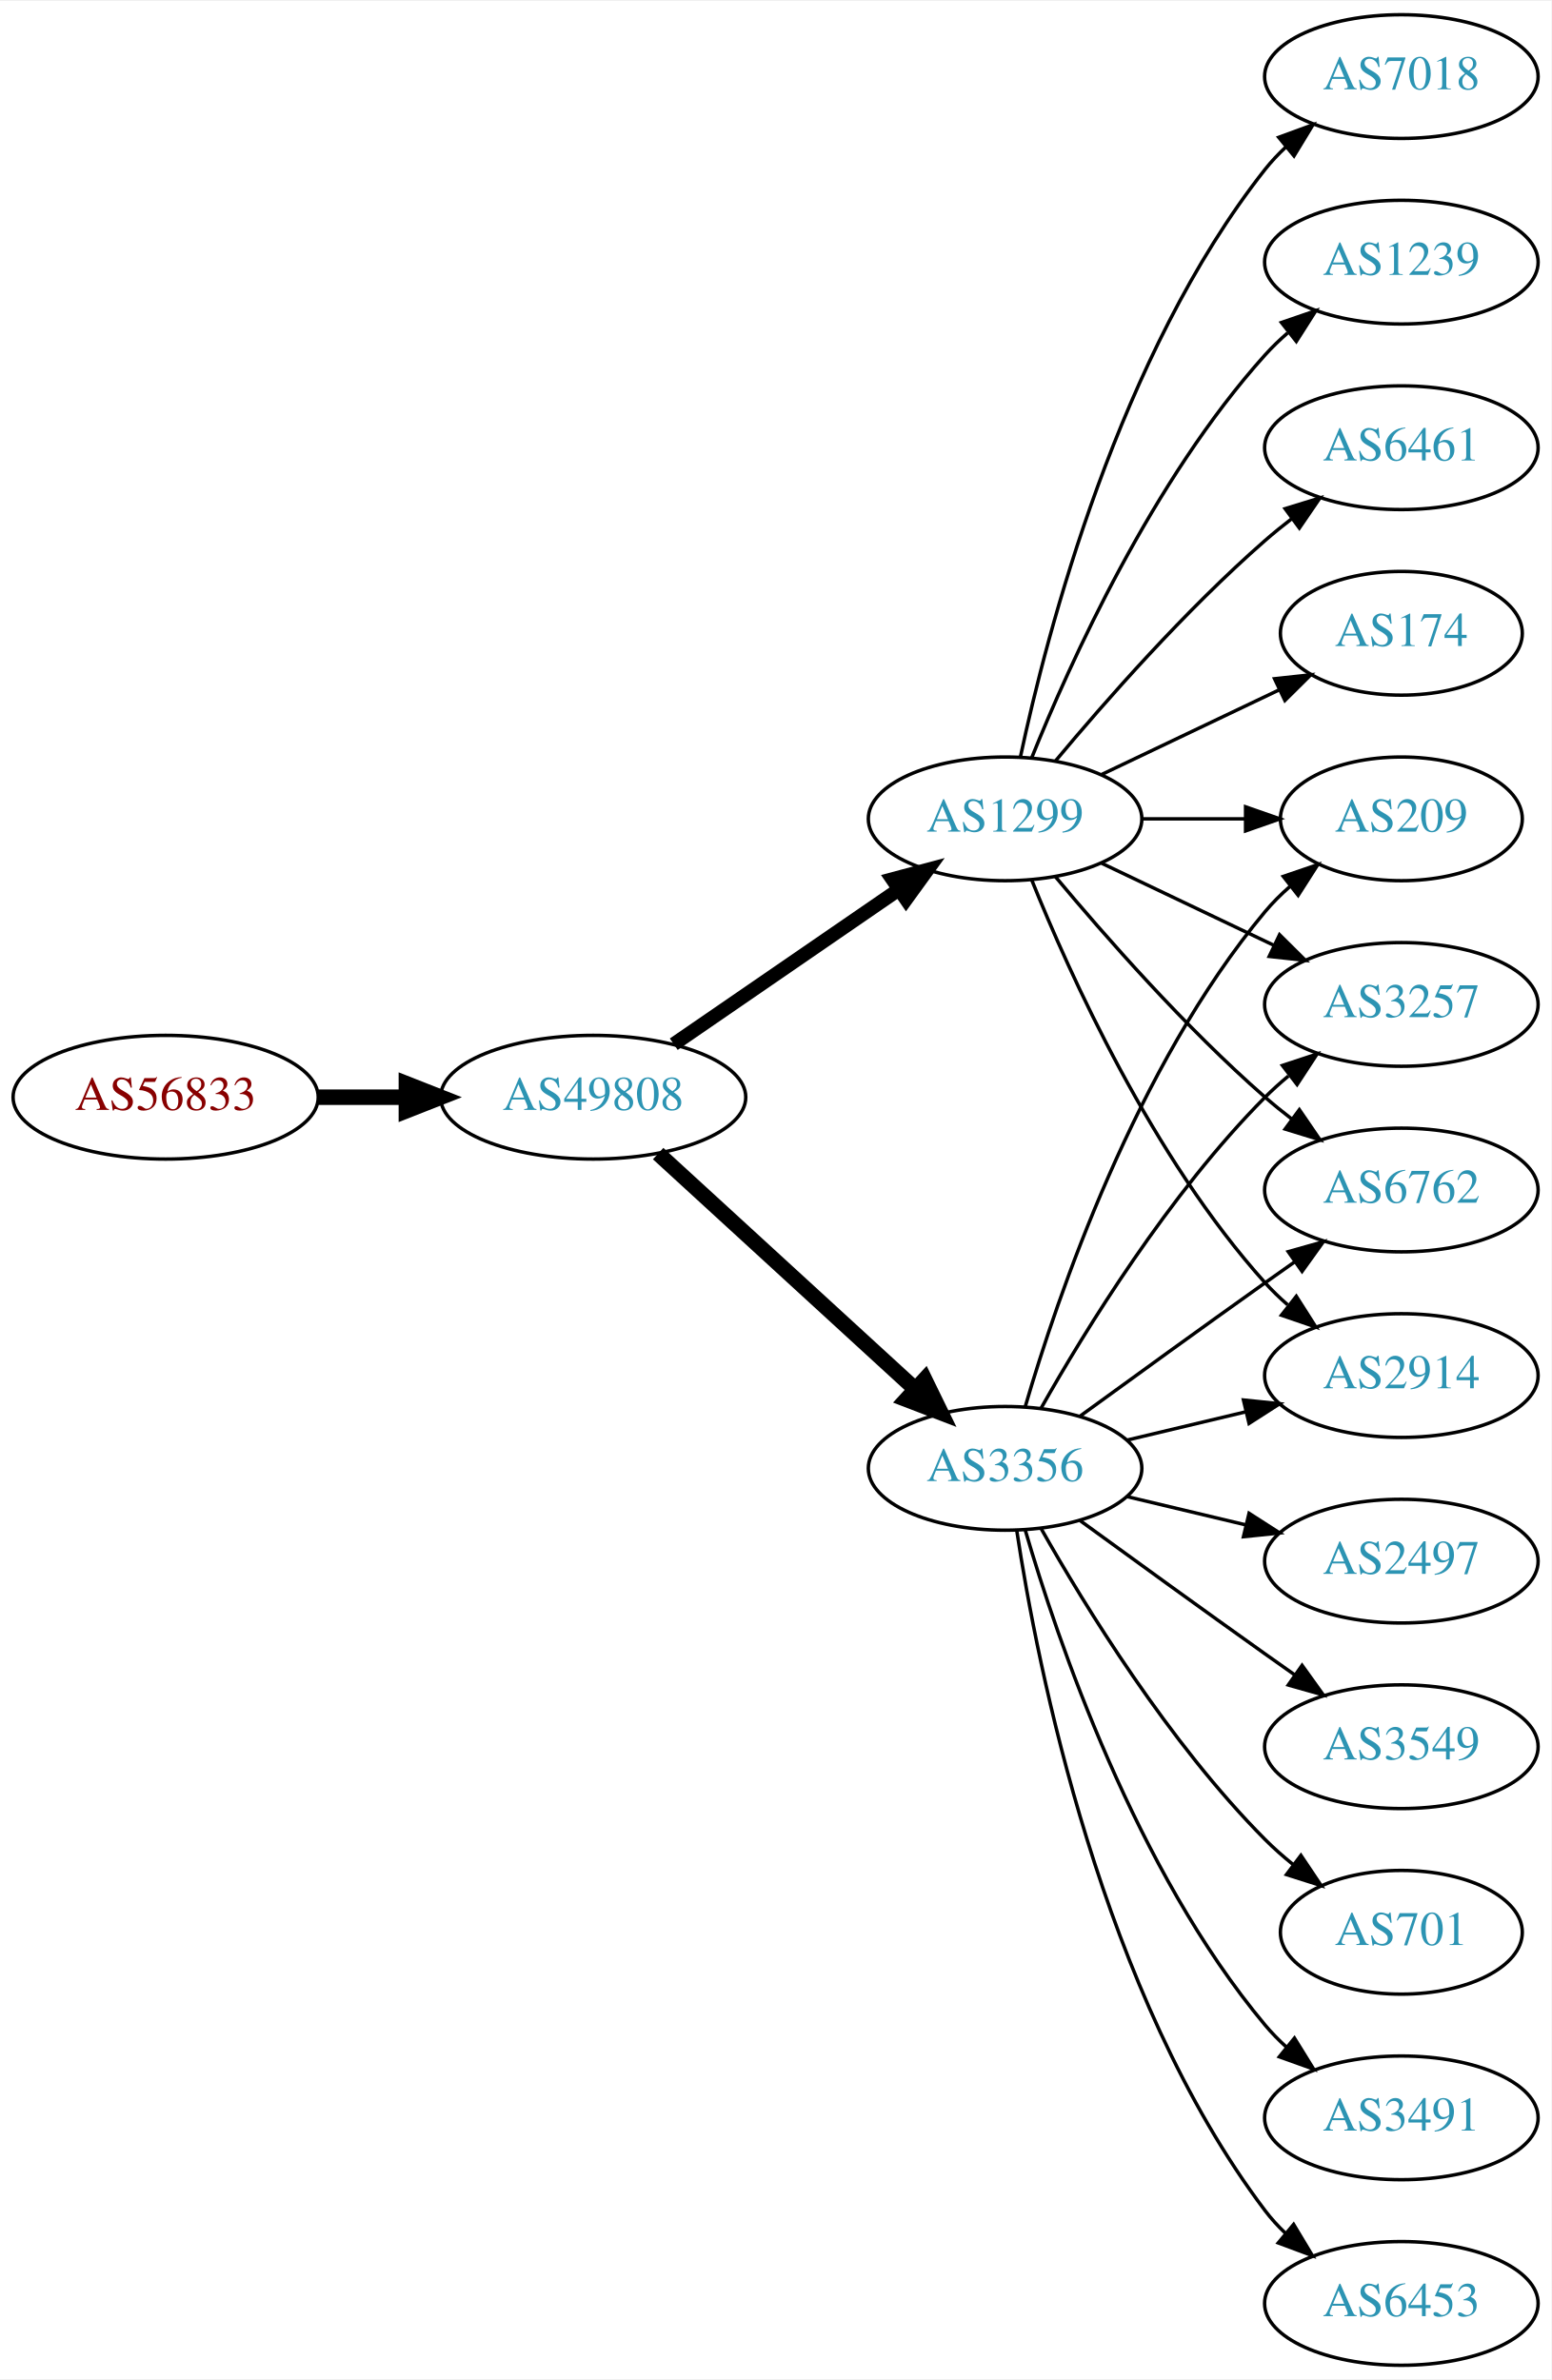
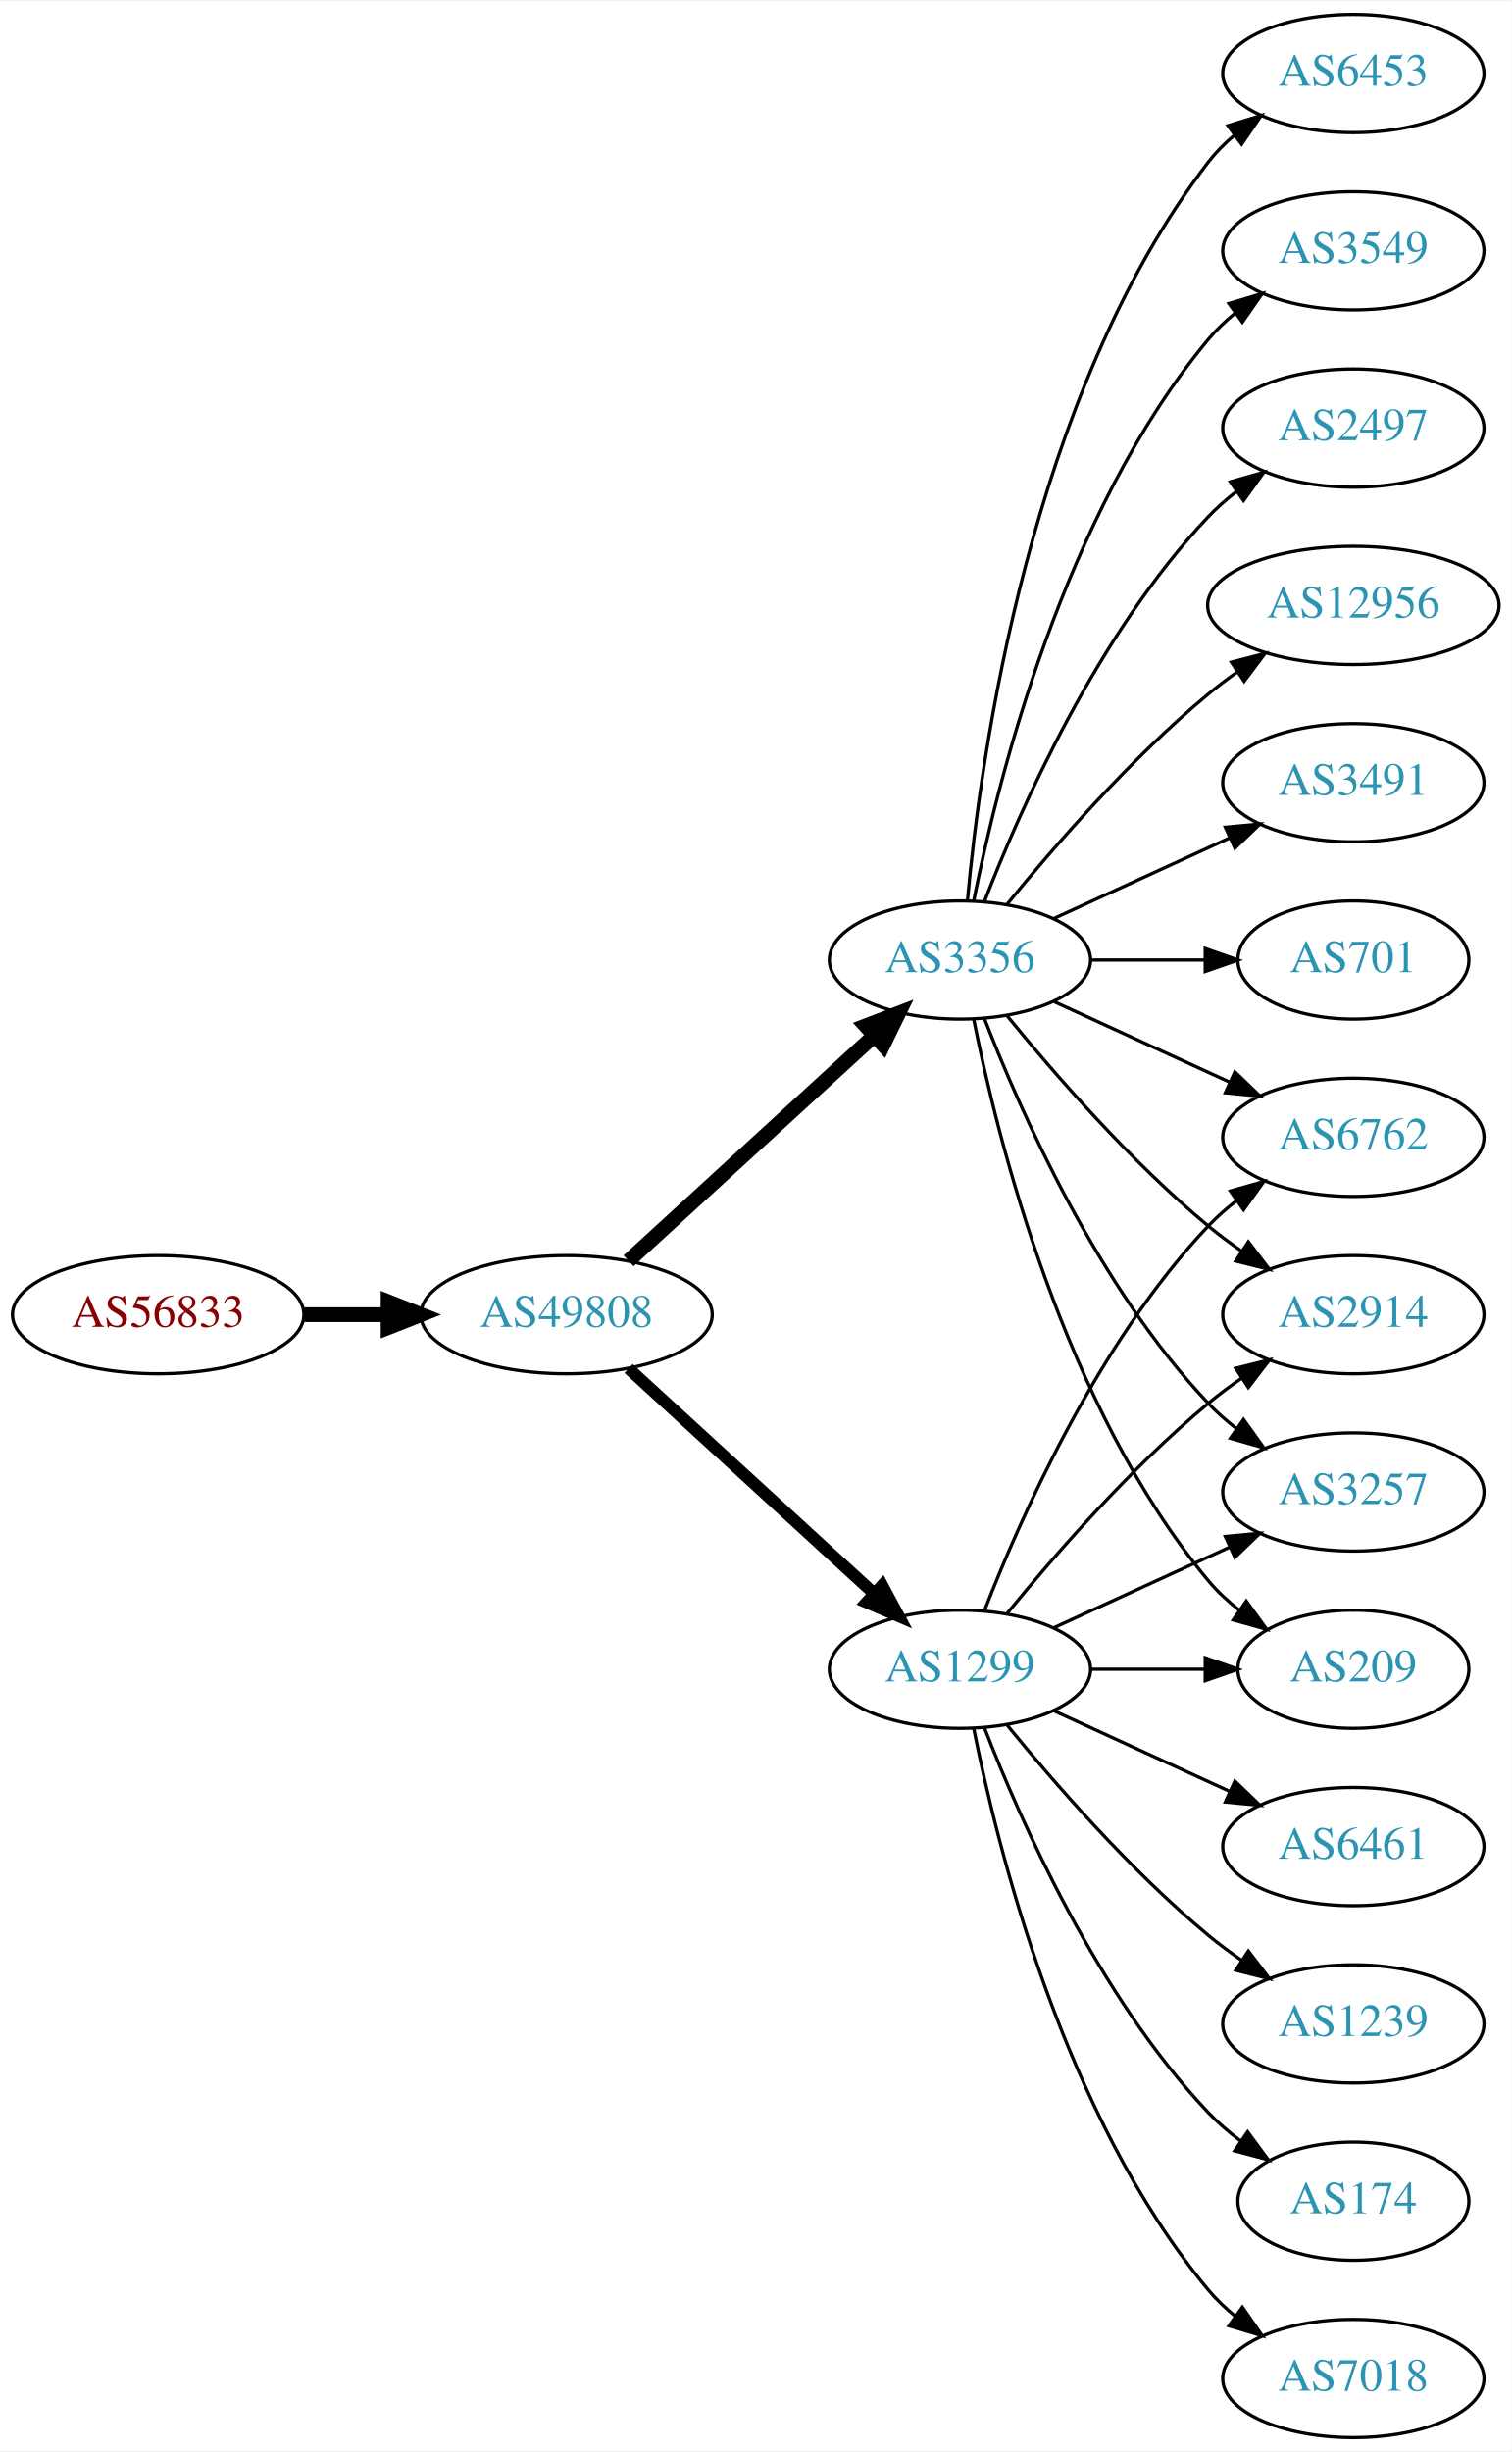
- <svg xmlns="http://www.w3.org/2000/svg" xmlns:xlink="http://www.w3.org/1999/xlink" width="451pt" height="692pt" viewBox="0.00 0.00 451.37 692.00">
-   <g id="graph0" class="graph" transform="scale(1 1) rotate(0) translate(4 688)">
-     <polygon fill="white" stroke="none" points="-4,4 -4,-688 447.37,-688 447.37,4 -4,4" />
+ <svg xmlns="http://www.w3.org/2000/svg" xmlns:xlink="http://www.w3.org/1999/xlink" width="460pt" height="746pt" viewBox="0.00 0.00 460.47 746.00">
+   <g id="graph0" class="graph" transform="scale(1 1) rotate(0) translate(4 742)">
+     <polygon fill="white" stroke="none" points="-4,4 -4,-742 456.469,-742 456.469,4 -4,4" />
    <g id="node1" class="node">
      <g id="a_node1">
        <a xlink:href="/asn/56833" xlink:title="AS56833 ~ mieX.at [AT]">
-           <ellipse fill="#ffffff" stroke="black" cx="44.196" cy="-369" rx="44.393" ry="18" />
-           <text text-anchor="middle" x="44.196" y="-365.3" font-family="Times,serif" font-size="14.00" fill="#880000">AS56833</text>
+           <ellipse fill="#ffffff" stroke="black" cx="44.196" cy="-342" rx="44.393" ry="18" />
+           <text text-anchor="middle" x="44.196" y="-338.3" font-family="Times,serif" font-size="14.00" fill="#880000">AS56833</text>
        </a>
      </g>
    </g>
    <g id="node2" class="node">
      <g id="a_node2">
        <a xlink:href="/asn/49808" xlink:title="AS49808 ~ POWERSPEED-AS [AT]">
-           <ellipse fill="#ffffff" stroke="black" cx="168.588" cy="-369" rx="44.393" ry="18" />
-           <text text-anchor="middle" x="168.588" y="-365.3" font-family="Times,serif" font-size="14.00" fill="#2c94b3">AS49808</text>
+           <ellipse fill="#ffffff" stroke="black" cx="168.588" cy="-342" rx="44.393" ry="18" />
+           <text text-anchor="middle" x="168.588" y="-338.3" font-family="Times,serif" font-size="14.00" fill="#2c94b3">AS49808</text>
        </a>
      </g>
    </g>
    <g id="edge1" class="edge">
-       <path fill="none" stroke="black" stroke-width="4.5" d="M88.692,-369C96.898,-369 105.569,-369 114.041,-369" />
-       <polygon fill="black" stroke="black" stroke-width="4.5" points="114.233,-372.938 124.233,-369 114.233,-365.063 114.233,-372.938" />
+       <path fill="none" stroke="black" stroke-width="4.5" d="M88.692,-342C96.898,-342 105.569,-342 114.041,-342" />
+       <polygon fill="black" stroke="black" stroke-width="4.5" points="114.233,-345.938 124.233,-342 114.233,-338.063 114.233,-345.938" />
    </g>
    <g id="node3" class="node">
      <g id="a_node3">
-         <a xlink:href="/asn/3356" xlink:title="AS3356 ~ Level 3 Parent, LLC [US]">
-           <ellipse fill="#ffffff" stroke="black" cx="288.431" cy="-261" rx="39.794" ry="18" />
-           <text text-anchor="middle" x="288.431" y="-257.3" font-family="Times,serif" font-size="14.00" fill="#2c94b3">AS3356</text>
+         <a xlink:href="/asn/1299" xlink:title="AS1299 ~ Telia Carrier [EU]">
+           <ellipse fill="#ffffff" stroke="black" cx="288.431" cy="-234" rx="39.794" ry="18" />
+           <text text-anchor="middle" x="288.431" y="-230.3" font-family="Times,serif" font-size="14.00" fill="#2c94b3">AS1299</text>
        </a>
      </g>
    </g>
    <g id="edge2" class="edge">
-       <path fill="none" stroke="black" stroke-width="4.5" d="M187.486,-352.597C207.414,-334.333 239.772,-304.678 262.249,-284.079" />
-       <polygon fill="black" stroke="black" stroke-width="4.5" points="265.039,-286.863 269.751,-277.203 259.718,-281.057 265.039,-286.863" />
+       <path fill="none" stroke="black" stroke-width="3.682" d="M187.486,-325.597C207.414,-307.333 239.772,-277.678 262.249,-257.079" />
+       <polygon fill="black" stroke="black" stroke-width="3.682" points="264.743,-259.54 269.751,-250.203 260.014,-254.38 264.743,-259.54" />
    </g>
    <g id="node4" class="node">
      <g id="a_node4">
-         <a xlink:href="/asn/1299" xlink:title="AS1299 ~ Telia Carrier [EU]">
+         <a xlink:href="/asn/3356" xlink:title="AS3356 ~ Level 3 Parent, LLC [US]">
          <ellipse fill="#ffffff" stroke="black" cx="288.431" cy="-450" rx="39.794" ry="18" />
-           <text text-anchor="middle" x="288.431" y="-446.3" font-family="Times,serif" font-size="14.00" fill="#2c94b3">AS1299</text>
+           <text text-anchor="middle" x="288.431" y="-446.3" font-family="Times,serif" font-size="14.00" fill="#2c94b3">AS3356</text>
        </a>
      </g>
    </g>
    <g id="edge3" class="edge">
-       <path fill="none" stroke="black" stroke-width="4.05" d="M192.031,-384.426C210.612,-397.198 237.173,-415.455 257.553,-429.463" />
-       <polygon fill="black" stroke="black" stroke-width="4.05" points="255.619,-432.434 265.867,-435.178 259.633,-426.593 255.619,-432.434" />
+       <path fill="none" stroke="black" stroke-width="4.5" d="M187.486,-358.403C207.414,-376.667 239.772,-406.322 262.249,-426.921" />
+       <polygon fill="black" stroke="black" stroke-width="4.5" points="259.718,-429.943 269.751,-433.797 265.039,-424.137 259.718,-429.943" />
+     </g>
+     <g id="node9" class="node">
+       <g id="a_node9">
+         <a xlink:href="/asn/6762" xlink:title="AS6762 ~ TELECOM ITALIA SPARKLE S.p.A. [IT]">
+           <ellipse fill="#ffffff" stroke="black" cx="408.273" cy="-396" rx="39.794" ry="18" />
+           <text text-anchor="middle" x="408.273" y="-392.3" font-family="Times,serif" font-size="14.00" fill="#2c94b3">AS6762</text>
+         </a>
+       </g>
+     </g>
+     <g id="edge19" class="edge">
+       <path fill="none" stroke="black" d="M295.954,-251.994C306.704,-279.728 330.362,-333.429 364.077,-369 366.663,-371.728 369.581,-374.294 372.649,-376.677" />
+       <polygon fill="black" stroke="black" points="370.803,-379.658 380.997,-382.543 374.827,-373.93 370.803,-379.658" />
+     </g>
+     <g id="node12" class="node">
+       <g id="a_node12">
+         <a xlink:href="/asn/2914" xlink:title="AS2914 ~ NTT America, Inc. [US]">
+           <ellipse fill="#ffffff" stroke="black" cx="408.273" cy="-342" rx="39.794" ry="18" />
+           <text text-anchor="middle" x="408.273" y="-338.3" font-family="Times,serif" font-size="14.00" fill="#2c94b3">AS2914</text>
+         </a>
+       </g>
+     </g>
+     <g id="edge17" class="edge">
+       <path fill="none" stroke="black" d="M302.85,-251.065C316.964,-268.375 340.379,-295.345 364.077,-315 367.294,-317.668 370.794,-320.27 374.365,-322.741" />
+       <polygon fill="black" stroke="black" points="372.442,-325.666 382.721,-328.236 376.288,-319.817 372.442,-325.666" />
+     </g>
+     <g id="node13" class="node">
+       <g id="a_node13">
+         <a xlink:href="/asn/3257" xlink:title="AS3257 ~ GTT [DE]">
+           <ellipse fill="#ffffff" stroke="black" cx="408.273" cy="-288" rx="39.794" ry="18" />
+           <text text-anchor="middle" x="408.273" y="-284.3" font-family="Times,serif" font-size="14.00" fill="#2c94b3">AS3257</text>
+         </a>
+       </g>
+     </g>
+     <g id="edge14" class="edge">
+       <path fill="none" stroke="black" d="M317.06,-246.661C333.017,-253.973 353.287,-263.261 370.57,-271.181" />
+       <polygon fill="black" stroke="black" points="369.269,-274.435 379.818,-275.419 372.185,-268.071 369.269,-274.435" />
+     </g>
+     <g id="node14" class="node">
+       <g id="a_node14">
+         <a xlink:href="/asn/209" xlink:title="AS209 ~ CenturyLink Communications, LLC [US]">
+           <ellipse fill="#ffffff" stroke="black" cx="408.273" cy="-234" rx="35.194" ry="18" />
+           <text text-anchor="middle" x="408.273" y="-230.3" font-family="Times,serif" font-size="14.00" fill="#2c94b3">AS209</text>
+         </a>
+       </g>
+     </g>
+     <g id="edge21" class="edge">
+       <path fill="none" stroke="black" d="M328.343,-234C339.43,-234 351.59,-234 362.972,-234" />
+       <polygon fill="black" stroke="black" points="363.154,-237.5 373.154,-234 363.154,-230.5 363.154,-237.5" />
+     </g>
+     <g id="node15" class="node">
+       <g id="a_node15">
+         <a xlink:href="/asn/174" xlink:title="AS174 ~ Cogent Communications [US]">
+           <ellipse fill="#ffffff" stroke="black" cx="408.273" cy="-72" rx="35.194" ry="18" />
+           <text text-anchor="middle" x="408.273" y="-68.3" font-family="Times,serif" font-size="14.00" fill="#2c94b3">AS174</text>
+         </a>
+       </g>
+     </g>
+     <g id="edge15" class="edge">
+       <path fill="none" stroke="black" d="M295.954,-216.006C306.704,-188.272 330.362,-134.571 364.077,-99 367.02,-95.895 370.394,-92.999 373.929,-90.345" />
+       <polygon fill="black" stroke="black" points="376.059,-93.129 382.348,-84.603 372.115,-87.346 376.059,-93.129" />
+     </g>
+     <g id="node16" class="node">
+       <g id="a_node16">
+         <a xlink:href="/asn/7018" xlink:title="AS7018 ~ AT&amp;T Services, Inc. [US]">
+           <ellipse fill="#ffffff" stroke="black" cx="408.273" cy="-18" rx="39.794" ry="18" />
+           <text text-anchor="middle" x="408.273" y="-14.3" font-family="Times,serif" font-size="14.00" fill="#2c94b3">AS7018</text>
+         </a>
+       </g>
+     </g>
+     <g id="edge16" class="edge">
+       <path fill="none" stroke="black" d="M292.629,-215.927C299.793,-179.859 320.067,-97.875 364.077,-45 366.482,-42.111 369.278,-39.437 372.271,-36.987" />
+       <polygon fill="black" stroke="black" points="374.461,-39.722 380.514,-31.027 370.359,-34.05 374.461,-39.722" />
+     </g>
+     <g id="node17" class="node">
+       <g id="a_node17">
+         <a xlink:href="/asn/6461" xlink:title="AS6461 ~ Zayo Bandwidth [US]">
+           <ellipse fill="#ffffff" stroke="black" cx="408.273" cy="-180" rx="39.794" ry="18" />
+           <text text-anchor="middle" x="408.273" y="-176.3" font-family="Times,serif" font-size="14.00" fill="#2c94b3">AS6461</text>
+         </a>
+       </g>
+     </g>
+     <g id="edge18" class="edge">
+       <path fill="none" stroke="black" d="M317.06,-221.339C333.017,-214.027 353.287,-204.739 370.57,-196.819" />
+       <polygon fill="black" stroke="black" points="372.185,-199.929 379.818,-192.581 369.269,-193.565 372.185,-199.929" />
+     </g>
+     <g id="node18" class="node">
+       <g id="a_node18">
+         <a xlink:href="/asn/1239" xlink:title="AS1239 ~ Sprint [US]">
+           <ellipse fill="#ffffff" stroke="black" cx="408.273" cy="-126" rx="39.794" ry="18" />
+           <text text-anchor="middle" x="408.273" y="-122.3" font-family="Times,serif" font-size="14.00" fill="#2c94b3">AS1239</text>
+         </a>
+       </g>
+     </g>
+     <g id="edge20" class="edge">
+       <path fill="none" stroke="black" d="M302.85,-216.935C316.964,-199.625 340.379,-172.655 364.077,-153 367.294,-150.332 370.794,-147.73 374.365,-145.259" />
+       <polygon fill="black" stroke="black" points="376.288,-148.183 382.721,-139.764 372.442,-142.334 376.288,-148.183" />
    </g>
    <g id="node5" class="node">
      <g id="a_node5">
-         <a xlink:href="/asn/3257" xlink:title="AS3257 ~ GTT [DE]">
-           <ellipse fill="#ffffff" stroke="black" cx="403.724" cy="-396" rx="39.794" ry="18" />
-           <text text-anchor="middle" x="403.724" y="-392.3" font-family="Times,serif" font-size="14.00" fill="#2c94b3">AS3257</text>
+         <a xlink:href="/asn/6453" xlink:title="AS6453 ~ TATA COMMUNICATIONS (AMERICA) INC [US]">
+           <ellipse fill="#ffffff" stroke="black" cx="408.273" cy="-720" rx="39.794" ry="18" />
+           <text text-anchor="middle" x="408.273" y="-716.3" font-family="Times,serif" font-size="14.00" fill="#2c94b3">AS6453</text>
        </a>
      </g>
    </g>
    <g id="edge4" class="edge">
-       <path fill="none" stroke="black" d="M298.891,-278.49C311.672,-301.096 336.105,-340.886 364.077,-369 366.188,-371.121 368.484,-373.188 370.87,-375.171" />
-       <polygon fill="black" stroke="black" points="369.122,-378.242 379.185,-381.556 373.385,-372.69 369.122,-378.242" />
+       <path fill="none" stroke="black" d="M290.715,-468.117C294.613,-511.332 309.63,-622.131 364.077,-693 366.367,-695.981 369.087,-698.716 372.032,-701.205" />
+       <polygon fill="black" stroke="black" points="370.078,-704.113 380.208,-707.218 374.225,-698.473 370.078,-704.113" />
    </g>
    <g id="node6" class="node">
      <g id="a_node6">
-         <a xlink:href="/asn/6762" xlink:title="AS6762 ~ TELECOM ITALIA SPARKLE S.p.A. [IT]">
-           <ellipse fill="#ffffff" stroke="black" cx="403.724" cy="-342" rx="39.794" ry="18" />
-           <text text-anchor="middle" x="403.724" y="-338.3" font-family="Times,serif" font-size="14.00" fill="#2c94b3">AS6762</text>
+         <a xlink:href="/asn/3549" xlink:title="AS3549 ~ Level 3 Parent, LLC [US]">
+           <ellipse fill="#ffffff" stroke="black" cx="408.273" cy="-666" rx="39.794" ry="18" />
+           <text text-anchor="middle" x="408.273" y="-662.3" font-family="Times,serif" font-size="14.00" fill="#2c94b3">AS3549</text>
        </a>
      </g>
    </g>
    <g id="edge5" class="edge">
-       <path fill="none" stroke="black" d="M310.279,-276.222C325.213,-287.091 345.827,-302.025 364.077,-315 366.898,-317.005 369.841,-319.085 372.789,-321.159" />
-       <polygon fill="black" stroke="black" points="370.816,-324.05 381.013,-326.926 374.835,-318.319 370.816,-324.05" />
+       <path fill="none" stroke="black" d="M292.629,-468.073C299.793,-504.141 320.067,-586.125 364.077,-639 366.482,-641.889 369.278,-644.563 372.271,-647.013" />
+       <polygon fill="black" stroke="black" points="370.359,-649.95 380.514,-652.973 374.461,-644.277 370.359,-649.95" />
    </g>
    <g id="node7" class="node">
      <g id="a_node7">
-         <a xlink:href="/asn/6453" xlink:title="AS6453 ~ TATA COMMUNICATIONS (AMERICA) INC [US]">
-           <ellipse fill="#ffffff" stroke="black" cx="403.724" cy="-18" rx="39.794" ry="18" />
-           <text text-anchor="middle" x="403.724" y="-14.3" font-family="Times,serif" font-size="14.00" fill="#2c94b3">AS6453</text>
+         <a xlink:href="/asn/2497" xlink:title="AS2497 ~ Internet Initiative Japan Inc. [JP]">
+           <ellipse fill="#ffffff" stroke="black" cx="408.273" cy="-612" rx="39.794" ry="18" />
+           <text text-anchor="middle" x="408.273" y="-608.3" font-family="Times,serif" font-size="14.00" fill="#2c94b3">AS2497</text>
        </a>
      </g>
    </g>
    <g id="edge6" class="edge">
-       <path fill="none" stroke="black" d="M291.808,-243.014C297.781,-203.578 316.492,-108.005 364.077,-45 365.835,-42.673 367.851,-40.471 370.021,-38.404" />
-       <polygon fill="black" stroke="black" points="372.379,-40.995 377.833,-31.912 367.905,-35.611 372.379,-40.995" />
+       <path fill="none" stroke="black" d="M295.954,-467.994C306.704,-495.728 330.362,-549.429 364.077,-585 366.663,-587.728 369.581,-590.294 372.649,-592.677" />
+       <polygon fill="black" stroke="black" points="370.803,-595.658 380.997,-598.543 374.827,-589.93 370.803,-595.658" />
    </g>
    <g id="node8" class="node">
      <g id="a_node8">
-         <a xlink:href="/asn/2497" xlink:title="AS2497 ~ Internet Initiative Japan Inc. [JP]">
-           <ellipse fill="#ffffff" stroke="black" cx="403.724" cy="-234" rx="39.794" ry="18" />
-           <text text-anchor="middle" x="403.724" y="-230.3" font-family="Times,serif" font-size="14.00" fill="#2c94b3">AS2497</text>
+         <a xlink:href="/asn/12956" xlink:title="AS12956 ~ TELXIUS [ES]">
+           <ellipse fill="#ffffff" stroke="black" cx="408.273" cy="-558" rx="44.393" ry="18" />
+           <text text-anchor="middle" x="408.273" y="-554.3" font-family="Times,serif" font-size="14.00" fill="#2c94b3">AS12956</text>
        </a>
      </g>
    </g>
    <g id="edge7" class="edge">
-       <path fill="none" stroke="black" d="M324.038,-252.752C334.909,-250.162 347.064,-247.265 358.506,-244.538" />
-       <polygon fill="black" stroke="black" points="359.412,-247.92 368.328,-242.197 357.789,-241.111 359.412,-247.92" />
-     </g>
-     <g id="node9" class="node">
-       <g id="a_node9">
-         <a xlink:href="/asn/2914" xlink:title="AS2914 ~ NTT America, Inc. [US]">
-           <ellipse fill="#ffffff" stroke="black" cx="403.724" cy="-288" rx="39.794" ry="18" />
-           <text text-anchor="middle" x="403.724" y="-284.3" font-family="Times,serif" font-size="14.00" fill="#2c94b3">AS2914</text>
-         </a>
-       </g>
+       <path fill="none" stroke="black" d="M302.85,-467.065C316.964,-484.375 340.379,-511.345 364.077,-531 366.815,-533.271 369.759,-535.494 372.776,-537.63" />
+       <polygon fill="black" stroke="black" points="371.108,-540.725 381.365,-543.379 375.002,-534.908 371.108,-540.725" />
    </g>
    <g id="edge8" class="edge">
-       <path fill="none" stroke="black" d="M324.038,-269.248C334.909,-271.838 347.064,-274.735 358.506,-277.462" />
-       <polygon fill="black" stroke="black" points="357.789,-280.889 368.328,-279.803 359.412,-274.08 357.789,-280.889" />
+       <path fill="none" stroke="black" d="M317.06,-437.339C333.017,-430.027 353.287,-420.739 370.57,-412.819" />
+       <polygon fill="black" stroke="black" points="372.185,-415.929 379.818,-408.581 369.269,-409.565 372.185,-415.929" />
    </g>
    <g id="node10" class="node">
      <g id="a_node10">
-         <a xlink:href="/asn/3549" xlink:title="AS3549 ~ Level 3 Parent, LLC [US]">
-           <ellipse fill="#ffffff" stroke="black" cx="403.724" cy="-180" rx="39.794" ry="18" />
-           <text text-anchor="middle" x="403.724" y="-176.3" font-family="Times,serif" font-size="14.00" fill="#2c94b3">AS3549</text>
+         <a xlink:href="/asn/3491" xlink:title="AS3491 ~ PCCW Global, Inc. [US]">
+           <ellipse fill="#ffffff" stroke="black" cx="408.273" cy="-504" rx="39.794" ry="18" />
+           <text text-anchor="middle" x="408.273" y="-500.3" font-family="Times,serif" font-size="14.00" fill="#2c94b3">AS3491</text>
        </a>
      </g>
    </g>
    <g id="edge9" class="edge">
-       <path fill="none" stroke="black" d="M310.279,-245.778C325.213,-234.909 345.827,-219.975 364.077,-207 366.898,-204.995 369.841,-202.915 372.789,-200.841" />
-       <polygon fill="black" stroke="black" points="374.835,-203.681 381.013,-195.074 370.816,-197.95 374.835,-203.681" />
+       <path fill="none" stroke="black" d="M317.06,-462.661C333.017,-469.973 353.287,-479.261 370.57,-487.181" />
+       <polygon fill="black" stroke="black" points="369.269,-490.435 379.818,-491.419 372.185,-484.071 369.269,-490.435" />
    </g>
    <g id="node11" class="node">
      <g id="a_node11">
        <a xlink:href="/asn/701" xlink:title="AS701 ~ UUNET [US]">
-           <ellipse fill="#ffffff" stroke="black" cx="403.724" cy="-126" rx="35.194" ry="18" />
-           <text text-anchor="middle" x="403.724" y="-122.3" font-family="Times,serif" font-size="14.00" fill="#2c94b3">AS701</text>
+           <ellipse fill="#ffffff" stroke="black" cx="408.273" cy="-450" rx="35.194" ry="18" />
+           <text text-anchor="middle" x="408.273" y="-446.3" font-family="Times,serif" font-size="14.00" fill="#2c94b3">AS701</text>
        </a>
      </g>
    </g>
    <g id="edge10" class="edge">
-       <path fill="none" stroke="black" d="M298.891,-243.51C311.672,-220.904 336.105,-181.114 364.077,-153 366.578,-150.487 369.338,-148.051 372.199,-145.739" />
-       <polygon fill="black" stroke="black" points="374.5,-148.389 380.396,-139.587 370.298,-142.79 374.5,-148.389" />
-     </g>
-     <g id="node12" class="node">
-       <g id="a_node12">
-         <a xlink:href="/asn/209" xlink:title="AS209 ~ CenturyLink Communications, LLC [US]">
-           <ellipse fill="#ffffff" stroke="black" cx="403.724" cy="-450" rx="35.194" ry="18" />
-           <text text-anchor="middle" x="403.724" y="-446.3" font-family="Times,serif" font-size="14.00" fill="#2c94b3">AS209</text>
-         </a>
-       </g>
+       <path fill="none" stroke="black" d="M328.343,-450C339.43,-450 351.59,-450 362.972,-450" />
+       <polygon fill="black" stroke="black" points="363.154,-453.5 373.154,-450 363.154,-446.5 363.154,-453.5" />
    </g>
    <g id="edge11" class="edge">
-       <path fill="none" stroke="black" d="M294.305,-279.002C303.619,-310.844 326.435,-377.981 364.077,-423 366.23,-425.574 368.684,-428.017 371.288,-430.303" />
-       <polygon fill="black" stroke="black" points="369.372,-433.249 379.399,-436.672 373.695,-427.743 369.372,-433.249" />
-     </g>
-     <g id="node13" class="node">
-       <g id="a_node13">
-         <a xlink:href="/asn/3491" xlink:title="AS3491 ~ PCCW Global, Inc. [US]">
-           <ellipse fill="#ffffff" stroke="black" cx="403.724" cy="-72" rx="39.794" ry="18" />
-           <text text-anchor="middle" x="403.724" y="-68.3" font-family="Times,serif" font-size="14.00" fill="#2c94b3">AS3491</text>
-         </a>
-       </g>
+       <path fill="none" stroke="black" d="M302.85,-432.935C316.964,-415.625 340.379,-388.655 364.077,-369 367.294,-366.332 370.794,-363.73 374.365,-361.259" />
+       <polygon fill="black" stroke="black" points="376.288,-364.183 382.721,-355.764 372.442,-358.334 376.288,-364.183" />
    </g>
    <g id="edge12" class="edge">
-       <path fill="none" stroke="black" d="M294.305,-242.998C303.619,-211.156 326.435,-144.019 364.077,-99 365.948,-96.763 368.046,-94.626 370.272,-92.604" />
-       <polygon fill="black" stroke="black" points="372.619,-95.207 378.191,-86.196 368.216,-89.766 372.619,-95.207" />
-     </g>
-     <g id="edge17" class="edge">
-       <path fill="none" stroke="black" d="M316.567,-437.066C331.561,-429.919 350.382,-420.948 366.605,-413.215" />
-       <polygon fill="black" stroke="black" points="368.288,-416.291 375.809,-408.829 365.276,-409.972 368.288,-416.291" />
-     </g>
-     <g id="edge19" class="edge">
-       <path fill="none" stroke="black" d="M303.061,-433.183C317.343,-416.071 340.89,-389.255 364.077,-369 366.543,-366.846 369.182,-364.706 371.879,-362.628" />
-       <polygon fill="black" stroke="black" points="374.052,-365.375 380.033,-356.63 369.904,-359.736 374.052,-365.375" />
+       <path fill="none" stroke="black" d="M295.954,-432.006C306.704,-404.272 330.362,-350.571 364.077,-315 366.663,-312.272 369.581,-309.706 372.649,-307.323" />
+       <polygon fill="black" stroke="black" points="374.827,-310.07 380.997,-301.457 370.803,-304.342 374.827,-310.07" />
    </g>
    <g id="edge13" class="edge">
-       <path fill="none" stroke="black" d="M296.179,-432.213C307.23,-404.757 331.283,-351.422 364.077,-315 366.08,-312.776 368.298,-310.637 370.631,-308.603" />
-       <polygon fill="black" stroke="black" points="373.161,-311.065 378.85,-302.127 368.829,-305.567 373.161,-311.065" />
-     </g>
-     <g id="edge20" class="edge">
-       <path fill="none" stroke="black" d="M328.103,-450C337.808,-450 348.299,-450 358.262,-450" />
-       <polygon fill="black" stroke="black" points="358.398,-453.5 368.398,-450 358.398,-446.5 358.398,-453.5" />
-     </g>
-     <g id="node14" class="node">
-       <g id="a_node14">
-         <a xlink:href="/asn/174" xlink:title="AS174 ~ Cogent Communications [US]">
-           <ellipse fill="#ffffff" stroke="black" cx="403.724" cy="-504" rx="35.194" ry="18" />
-           <text text-anchor="middle" x="403.724" y="-500.3" font-family="Times,serif" font-size="14.00" fill="#2c94b3">AS174</text>
-         </a>
-       </g>
-     </g>
-     <g id="edge14" class="edge">
-       <path fill="none" stroke="black" d="M316.567,-462.934C331.999,-470.29 351.485,-479.577 368.02,-487.459" />
-       <polygon fill="black" stroke="black" points="366.828,-490.768 377.361,-491.911 369.84,-484.449 366.828,-490.768" />
-     </g>
-     <g id="node15" class="node">
-       <g id="a_node15">
-         <a xlink:href="/asn/7018" xlink:title="AS7018 ~ AT&amp;T Services, Inc. [US]">
-           <ellipse fill="#ffffff" stroke="black" cx="403.724" cy="-666" rx="39.794" ry="18" />
-           <text text-anchor="middle" x="403.724" y="-662.3" font-family="Times,serif" font-size="14.00" fill="#2c94b3">AS7018</text>
-         </a>
-       </g>
-     </g>
-     <g id="edge15" class="edge">
-       <path fill="none" stroke="black" d="M292.921,-468.16C300.552,-504.03 321.544,-585.155 364.077,-639 365.885,-641.288 367.937,-643.462 370.132,-645.51" />
-       <polygon fill="black" stroke="black" points="368.043,-648.323 377.992,-651.966 372.486,-642.914 368.043,-648.323" />
-     </g>
-     <g id="node16" class="node">
-       <g id="a_node16">
-         <a xlink:href="/asn/1239" xlink:title="AS1239 ~ Sprint [US]">
-           <ellipse fill="#ffffff" stroke="black" cx="403.724" cy="-612" rx="39.794" ry="18" />
-           <text text-anchor="middle" x="403.724" y="-608.3" font-family="Times,serif" font-size="14.00" fill="#2c94b3">AS1239</text>
-         </a>
-       </g>
-     </g>
-     <g id="edge16" class="edge">
-       <path fill="none" stroke="black" d="M296.179,-467.787C307.23,-495.243 331.283,-548.578 364.077,-585 366.08,-587.224 368.298,-589.363 370.631,-591.397" />
-       <polygon fill="black" stroke="black" points="368.829,-594.433 378.85,-597.873 373.161,-588.935 368.829,-594.433" />
-     </g>
-     <g id="node17" class="node">
-       <g id="a_node17">
-         <a xlink:href="/asn/6461" xlink:title="AS6461 ~ Zayo Bandwidth [US]">
-           <ellipse fill="#ffffff" stroke="black" cx="403.724" cy="-558" rx="39.794" ry="18" />
-           <text text-anchor="middle" x="403.724" y="-554.3" font-family="Times,serif" font-size="14.00" fill="#2c94b3">AS6461</text>
-         </a>
-       </g>
-     </g>
-     <g id="edge18" class="edge">
-       <path fill="none" stroke="black" d="M303.061,-466.817C317.343,-483.929 340.89,-510.745 364.077,-531 366.543,-533.154 369.182,-535.294 371.879,-537.372" />
-       <polygon fill="black" stroke="black" points="369.904,-540.264 380.033,-543.37 374.052,-534.625 369.904,-540.264" />
+       <path fill="none" stroke="black" d="M292.629,-431.927C299.793,-395.859 320.067,-313.875 364.077,-261 366.814,-257.712 370.059,-254.702 373.522,-251.983" />
+       <polygon fill="black" stroke="black" points="375.659,-254.761 381.863,-246.173 371.658,-249.017 375.659,-254.761" />
    </g>
  </g>
</svg>
